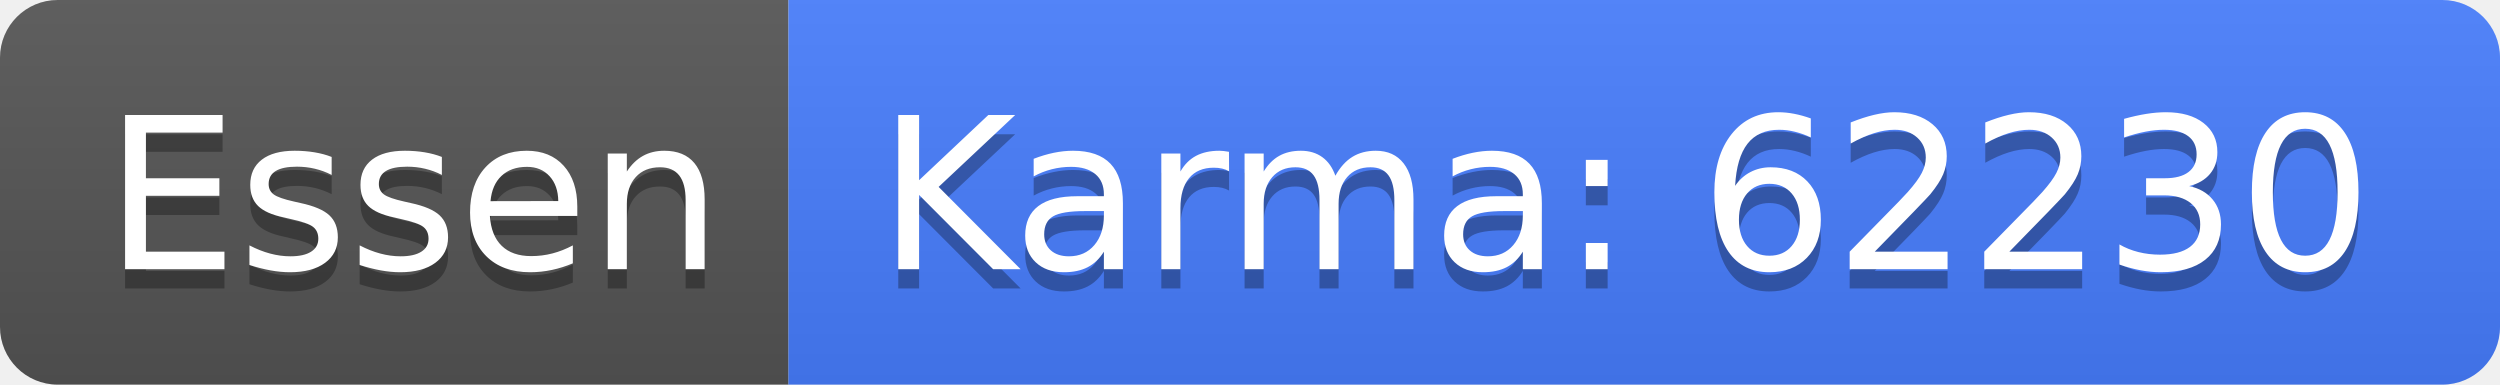
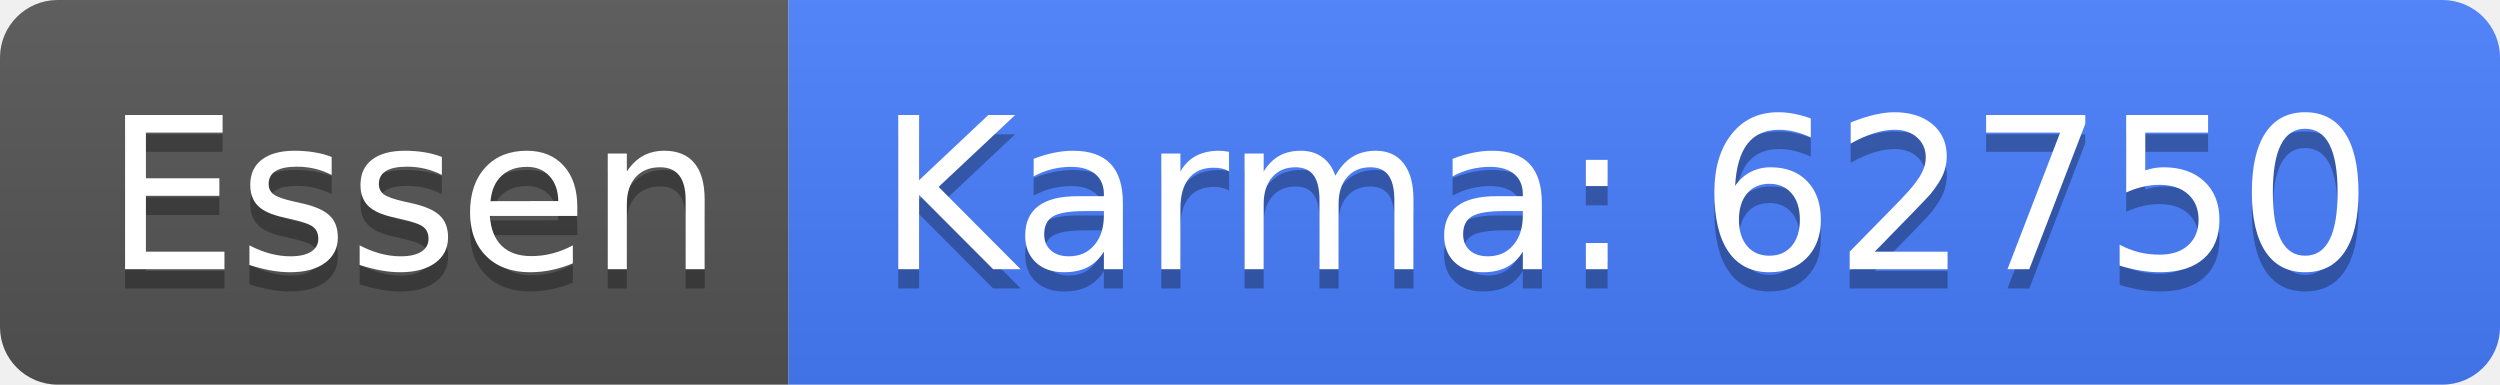
<svg xmlns="http://www.w3.org/2000/svg" width="130" height="20">
  <linearGradient id="b" x2="0" y2="100%">
    <stop offset="0" stop-color="#bbb" stop-opacity=".1" />
    <stop offset="1" stop-opacity=".1" />
  </linearGradient>
  <clipPath id="a">
    <rect width="130" height="20" rx="3" fill="#fff" />
  </clipPath>
  <g clip-path="url(#a)">
    <path fill="#555" d="M0 0h41v20H0z" />
    <path fill="#477eff" d="M41 0h89v20H41z" />
    <path fill="url(#b)" d="M0 0h130v20H0z" />
  </g>
  <g fill="#fff" text-anchor="middle" font-family="DejaVu Sans,Verdana,Geneva,sans-serif" font-size="110">
    <text x="215" y="150" fill="#010101" fill-opacity=".3" transform="scale(.1)" textLength="310">Essen</text>
    <text x="215" y="140" transform="scale(.1)" textLength="310">Essen</text>
-     <text x="845" y="150" fill="#010101" fill-opacity=".3" transform="scale(.1)" textLength="790">Karma: 62230</text>
-     <text x="845" y="140" transform="scale(.1)" textLength="790">Karma: 62230</text>
+     <text x="845" y="150" fill="#010101" fill-opacity=".3" transform="scale(.1)" textLength="790">Karma: 62750</text>
+     <text x="845" y="140" transform="scale(.1)" textLength="790">Karma: 62750</text>
  </g>
</svg>
